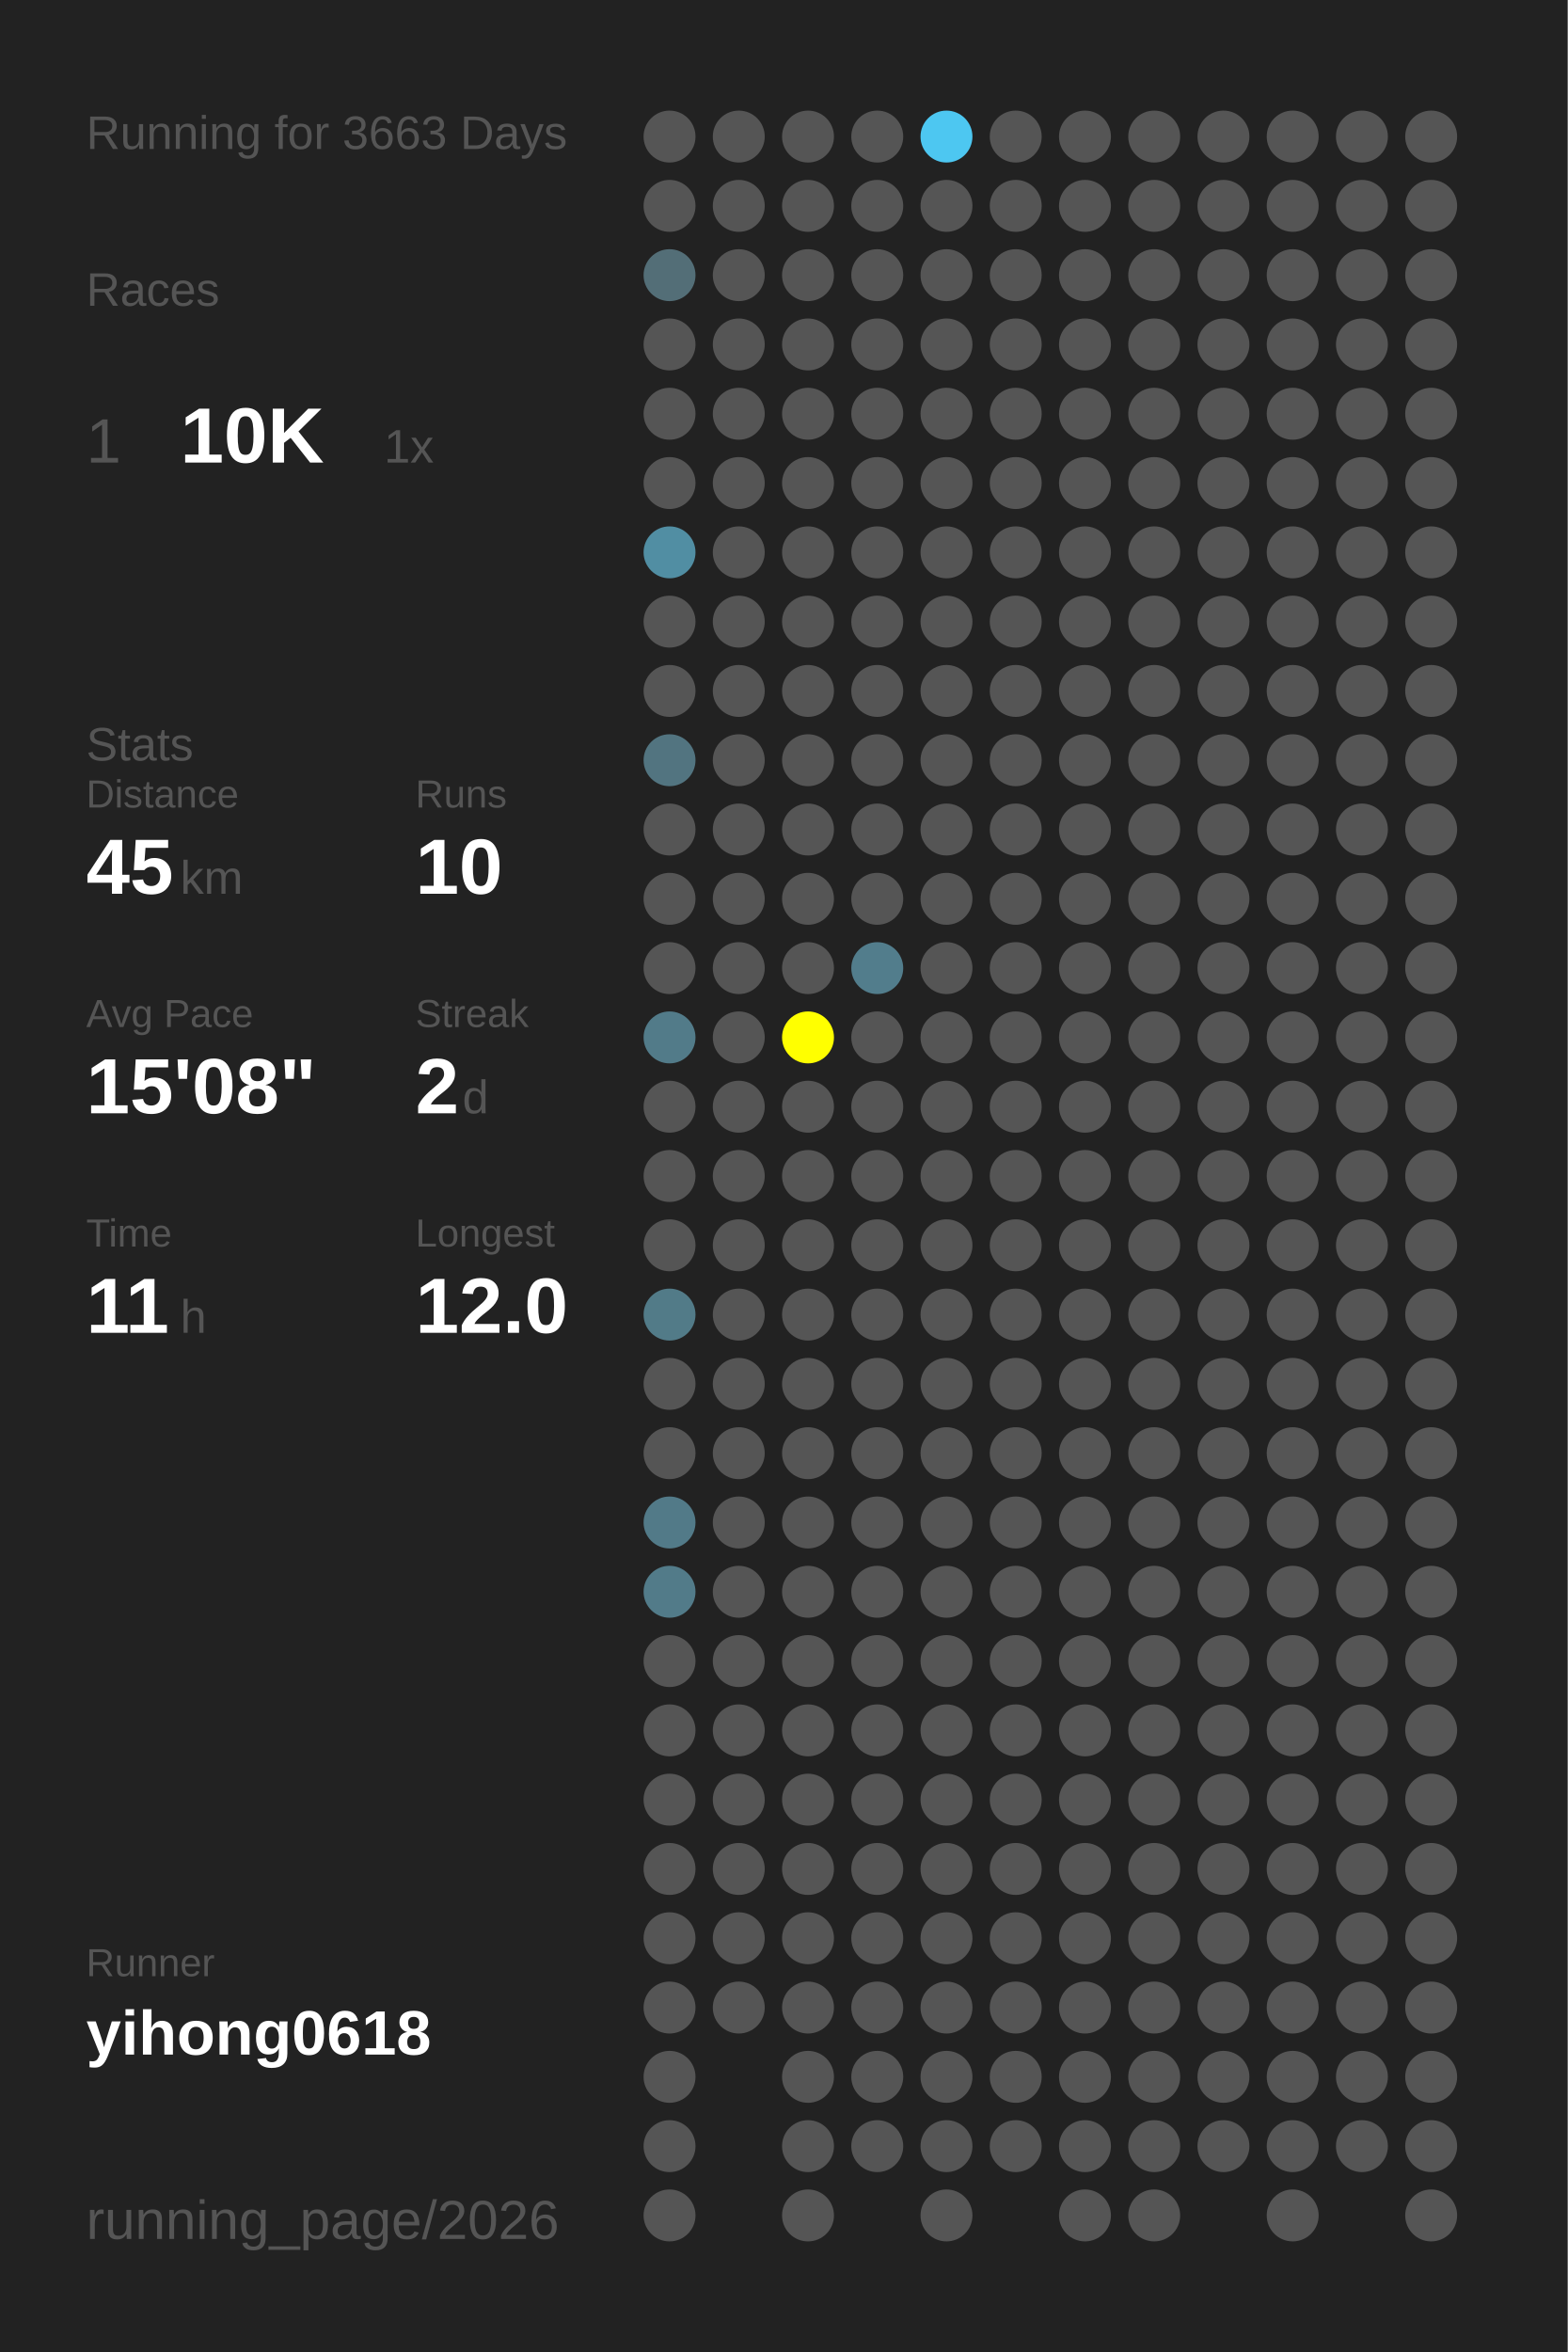
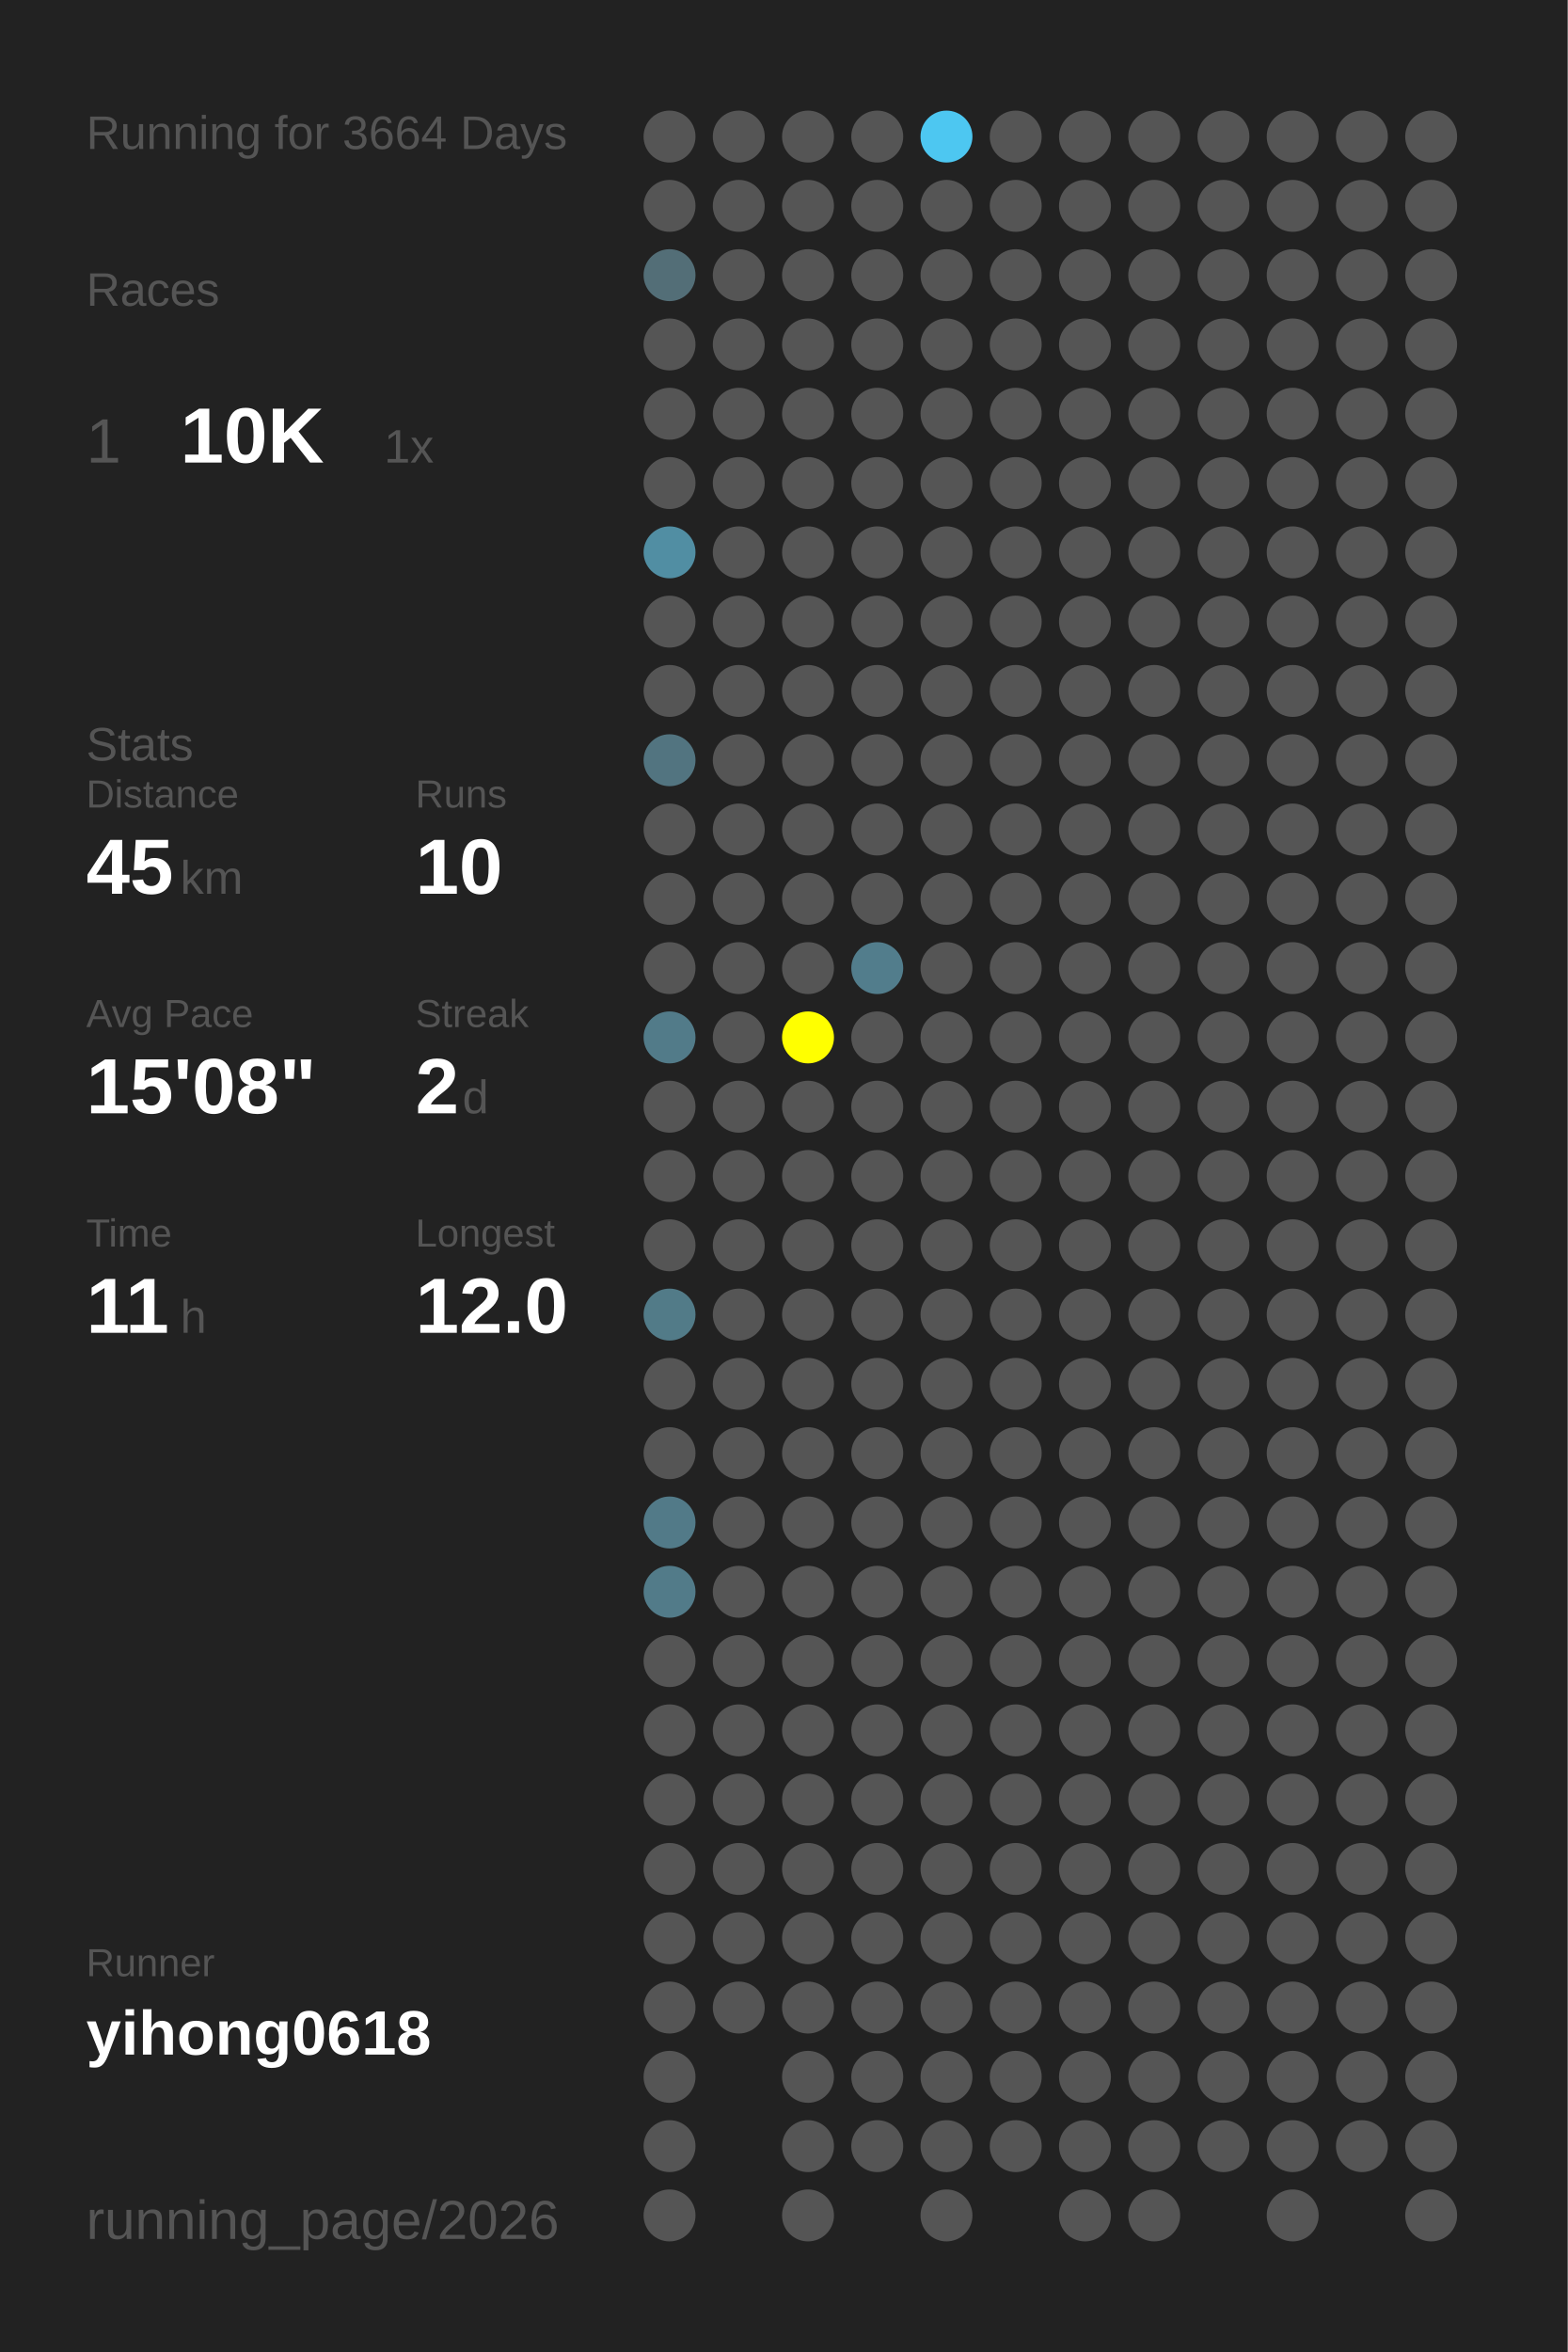
<svg xmlns="http://www.w3.org/2000/svg" baseProfile="full" height="300mm" version="1.1" viewBox="0,0,200,300" width="200mm">
  <defs />
  <rect fill="#222222" height="300" width="200" x="0" y="0" />
-   <text fill="#555555" style="font-size:6px; font-family:Arial;" x="11" y="19">Running for 3663 Days</text>
+   <text fill="#555555" style="font-size:6px; font-family:Arial;" x="11" y="19">Running for 3664 Days</text>
  <text fill="#555555" style="font-size:6px; font-family:Arial;" x="11" y="39">Races</text>
  <text fill="#555555" style="font-size:8px; font-family:Arial;" x="11" y="59">1</text>
  <text fill="#FFFFFF" style="font-size:10px; font-family:Arial; font-weight:bold;" x="23" y="59">10K</text>
  <text fill="#555555" style="font-size:6px; font-family:Arial;" x="49" y="59">1x</text>
  <text fill="#555555" style="font-size:6px; font-family:Arial;" x="11" y="97">Stats</text>
  <text fill="#555555" style="font-size:5px; font-family:Arial;" x="11" y="103">Distance</text>
  <text fill="#FFFFFF" style="font-size:10px; font-family:Arial; font-weight:bold;" x="11" y="114">45</text>
  <text fill="#555555" style="font-size:6px; font-family:Arial;" x="23" y="114">km</text>
  <text fill="#555555" style="font-size:5px; font-family:Arial;" x="53" y="103">Runs</text>
  <text fill="#FFFFFF" style="font-size:10px; font-family:Arial; font-weight:bold;" x="53" y="114">10</text>
  <text fill="#555555" style="font-size:5px; font-family:Arial;" x="11" y="131">Avg Pace</text>
  <text fill="#FFFFFF" style="font-size:10px; font-family:Arial; font-weight:bold;" x="11" y="142">15'08"</text>
  <text fill="#555555" style="font-size:5px; font-family:Arial;" x="53" y="131">Streak</text>
  <text fill="#FFFFFF" style="font-size:10px; font-family:Arial; font-weight:bold;" x="53" y="142">2</text>
  <text fill="#555555" style="font-size:6px; font-family:Arial;" x="59" y="142">d</text>
  <text fill="#555555" style="font-size:5px; font-family:Arial;" x="11" y="159">Time</text>
  <text fill="#FFFFFF" style="font-size:10px; font-family:Arial; font-weight:bold;" x="11" y="170">11</text>
  <text fill="#555555" style="font-size:6px; font-family:Arial;" x="23" y="170">h</text>
  <text fill="#555555" style="font-size:5px; font-family:Arial;" x="53" y="159">Longest</text>
  <text fill="#FFFFFF" style="font-size:10px; font-family:Arial; font-weight:bold;" x="53" y="170">12.0</text>
  <text fill="#555555" style="font-size:5px; font-family:Arial;" x="11" y="252.065">Runner</text>
  <text fill="#FFFFFF" style="font-size:8px; font-family:Arial; font-weight:bold;" x="11" y="262.065">yihong0618</text>
  <text fill="#555555" style="font-size:7px; font-family:Arial;" x="11" y="285.581">running_page/2026</text>
  <circle cx="85.417" cy="17.419" fill="#555555" r="3.312" />
  <circle cx="85.417" cy="26.258" fill="#555555" r="3.312" />
  <circle cx="85.417" cy="35.097" fill="#536e77" r="3.312" />
  <circle cx="85.417" cy="43.935" fill="#555555" r="3.312" />
  <circle cx="85.417" cy="52.774" fill="#555555" r="3.312" />
  <circle cx="85.417" cy="61.613" fill="#555555" r="3.312" />
  <circle cx="85.417" cy="70.452" fill="#518ea3" r="3.312" />
  <circle cx="85.417" cy="79.29" fill="#555555" r="3.312" />
  <circle cx="85.417" cy="88.129" fill="#555555" r="3.312" />
  <circle cx="85.417" cy="96.968" fill="#527480" r="3.312" />
  <circle cx="85.417" cy="105.806" fill="#555555" r="3.312" />
  <circle cx="85.417" cy="114.645" fill="#555555" r="3.312" />
  <circle cx="85.417" cy="123.484" fill="#555555" r="3.312" />
  <circle cx="85.417" cy="132.323" fill="#527b89" r="3.312" />
  <circle cx="85.417" cy="141.161" fill="#555555" r="3.312" />
  <circle cx="85.417" cy="150" fill="#555555" r="3.312" />
  <circle cx="85.417" cy="158.839" fill="#555555" r="3.312" />
  <circle cx="85.417" cy="167.677" fill="#527b88" r="3.312" />
  <circle cx="85.417" cy="176.516" fill="#555555" r="3.312" />
  <circle cx="85.417" cy="185.355" fill="#555555" r="3.312" />
  <circle cx="85.417" cy="194.194" fill="#527a88" r="3.312" />
  <circle cx="85.417" cy="203.032" fill="#527b89" r="3.312" />
  <circle cx="85.417" cy="211.871" fill="#555555" r="3.312" />
  <circle cx="85.417" cy="220.71" fill="#555555" r="3.312" />
  <circle cx="85.417" cy="229.548" fill="#555555" r="3.312" />
  <circle cx="85.417" cy="238.387" fill="#555555" r="3.312" />
  <circle cx="85.417" cy="247.226" fill="#555555" r="3.312" />
  <circle cx="85.417" cy="256.065" fill="#555555" r="3.312" />
  <circle cx="85.417" cy="264.903" fill="#555555" r="3.312" />
  <circle cx="85.417" cy="273.742" fill="#555555" r="3.312" />
  <circle cx="85.417" cy="282.581" fill="#555555" r="3.312" />
  <circle cx="94.25" cy="17.419" fill="#555555" r="3.312" />
  <circle cx="94.25" cy="26.258" fill="#555555" r="3.312" />
  <circle cx="94.25" cy="35.097" fill="#555555" r="3.312" />
  <circle cx="94.25" cy="43.935" fill="#555555" r="3.312" />
  <circle cx="94.25" cy="52.774" fill="#555555" r="3.312" />
  <circle cx="94.25" cy="61.613" fill="#555555" r="3.312" />
  <circle cx="94.25" cy="70.452" fill="#555555" r="3.312" />
  <circle cx="94.25" cy="79.29" fill="#555555" r="3.312" />
  <circle cx="94.25" cy="88.129" fill="#555555" r="3.312" />
  <circle cx="94.25" cy="96.968" fill="#555555" r="3.312" />
  <circle cx="94.25" cy="105.806" fill="#555555" r="3.312" />
  <circle cx="94.25" cy="114.645" fill="#555555" r="3.312" />
  <circle cx="94.25" cy="123.484" fill="#555555" r="3.312" />
  <circle cx="94.25" cy="132.323" fill="#555555" r="3.312" />
  <circle cx="94.25" cy="141.161" fill="#555555" r="3.312" />
  <circle cx="94.25" cy="150" fill="#555555" r="3.312" />
  <circle cx="94.25" cy="158.839" fill="#555555" r="3.312" />
  <circle cx="94.25" cy="167.677" fill="#555555" r="3.312" />
  <circle cx="94.25" cy="176.516" fill="#555555" r="3.312" />
  <circle cx="94.25" cy="185.355" fill="#555555" r="3.312" />
  <circle cx="94.25" cy="194.194" fill="#555555" r="3.312" />
  <circle cx="94.25" cy="203.032" fill="#555555" r="3.312" />
  <circle cx="94.25" cy="211.871" fill="#555555" r="3.312" />
  <circle cx="94.25" cy="220.71" fill="#555555" r="3.312" />
  <circle cx="94.25" cy="229.548" fill="#555555" r="3.312" />
  <circle cx="94.25" cy="238.387" fill="#555555" r="3.312" />
  <circle cx="94.25" cy="247.226" fill="#555555" r="3.312" />
  <circle cx="94.25" cy="256.065" fill="#555555" r="3.312" />
  <circle cx="103.083" cy="17.419" fill="#555555" r="3.312" />
  <circle cx="103.083" cy="26.258" fill="#555555" r="3.312" />
  <circle cx="103.083" cy="35.097" fill="#555555" r="3.312" />
  <circle cx="103.083" cy="43.935" fill="#555555" r="3.312" />
  <circle cx="103.083" cy="52.774" fill="#555555" r="3.312" />
  <circle cx="103.083" cy="61.613" fill="#555555" r="3.312" />
  <circle cx="103.083" cy="70.452" fill="#555555" r="3.312" />
  <circle cx="103.083" cy="79.29" fill="#555555" r="3.312" />
  <circle cx="103.083" cy="88.129" fill="#555555" r="3.312" />
  <circle cx="103.083" cy="96.968" fill="#555555" r="3.312" />
  <circle cx="103.083" cy="105.806" fill="#555555" r="3.312" />
  <circle cx="103.083" cy="114.645" fill="#555555" r="3.312" />
  <circle cx="103.083" cy="123.484" fill="#555555" r="3.312" />
  <circle cx="103.083" cy="132.323" fill="#FFFF00" r="3.312" />
  <circle cx="103.083" cy="141.161" fill="#555555" r="3.312" />
  <circle cx="103.083" cy="150" fill="#555555" r="3.312" />
  <circle cx="103.083" cy="158.839" fill="#555555" r="3.312" />
  <circle cx="103.083" cy="167.677" fill="#555555" r="3.312" />
  <circle cx="103.083" cy="176.516" fill="#555555" r="3.312" />
  <circle cx="103.083" cy="185.355" fill="#555555" r="3.312" />
  <circle cx="103.083" cy="194.194" fill="#555555" r="3.312" />
  <circle cx="103.083" cy="203.032" fill="#555555" r="3.312" />
  <circle cx="103.083" cy="211.871" fill="#555555" r="3.312" />
  <circle cx="103.083" cy="220.71" fill="#555555" r="3.312" />
  <circle cx="103.083" cy="229.548" fill="#555555" r="3.312" />
  <circle cx="103.083" cy="238.387" fill="#555555" r="3.312" />
  <circle cx="103.083" cy="247.226" fill="#555555" r="3.312" />
  <circle cx="103.083" cy="256.065" fill="#555555" r="3.312" />
  <circle cx="103.083" cy="264.903" fill="#555555" r="3.312" />
  <circle cx="103.083" cy="273.742" fill="#555555" r="3.312" />
  <circle cx="103.083" cy="282.581" fill="#555555" r="3.312" />
  <circle cx="111.917" cy="17.419" fill="#555555" r="3.312" />
  <circle cx="111.917" cy="26.258" fill="#555555" r="3.312" />
  <circle cx="111.917" cy="35.097" fill="#555555" r="3.312" />
  <circle cx="111.917" cy="43.935" fill="#555555" r="3.312" />
  <circle cx="111.917" cy="52.774" fill="#555555" r="3.312" />
  <circle cx="111.917" cy="61.613" fill="#555555" r="3.312" />
  <circle cx="111.917" cy="70.452" fill="#555555" r="3.312" />
  <circle cx="111.917" cy="79.29" fill="#555555" r="3.312" />
  <circle cx="111.917" cy="88.129" fill="#555555" r="3.312" />
  <circle cx="111.917" cy="96.968" fill="#555555" r="3.312" />
  <circle cx="111.917" cy="105.806" fill="#555555" r="3.312" />
  <circle cx="111.917" cy="114.645" fill="#555555" r="3.312" />
  <circle cx="111.917" cy="123.484" fill="#527d8c" r="3.312" />
  <circle cx="111.917" cy="132.323" fill="#555555" r="3.312" />
  <circle cx="111.917" cy="141.161" fill="#555555" r="3.312" />
  <circle cx="111.917" cy="150" fill="#555555" r="3.312" />
  <circle cx="111.917" cy="158.839" fill="#555555" r="3.312" />
  <circle cx="111.917" cy="167.677" fill="#555555" r="3.312" />
  <circle cx="111.917" cy="176.516" fill="#555555" r="3.312" />
  <circle cx="111.917" cy="185.355" fill="#555555" r="3.312" />
  <circle cx="111.917" cy="194.194" fill="#555555" r="3.312" />
  <circle cx="111.917" cy="203.032" fill="#555555" r="3.312" />
  <circle cx="111.917" cy="211.871" fill="#555555" r="3.312" />
  <circle cx="111.917" cy="220.71" fill="#555555" r="3.312" />
  <circle cx="111.917" cy="229.548" fill="#555555" r="3.312" />
  <circle cx="111.917" cy="238.387" fill="#555555" r="3.312" />
  <circle cx="111.917" cy="247.226" fill="#555555" r="3.312" />
  <circle cx="111.917" cy="256.065" fill="#555555" r="3.312" />
  <circle cx="111.917" cy="264.903" fill="#555555" r="3.312" />
  <circle cx="111.917" cy="273.742" fill="#555555" r="3.312" />
  <circle cx="120.75" cy="17.419" fill="#4dc7f1" r="3.312" />
  <circle cx="120.75" cy="26.258" fill="#555555" r="3.312" />
  <circle cx="120.75" cy="35.097" fill="#555555" r="3.312" />
  <circle cx="120.75" cy="43.935" fill="#555555" r="3.312" />
  <circle cx="120.75" cy="52.774" fill="#555555" r="3.312" />
  <circle cx="120.75" cy="61.613" fill="#555555" r="3.312" />
  <circle cx="120.75" cy="70.452" fill="#555555" r="3.312" />
  <circle cx="120.75" cy="79.29" fill="#555555" r="3.312" />
  <circle cx="120.75" cy="88.129" fill="#555555" r="3.312" />
  <circle cx="120.75" cy="96.968" fill="#555555" r="3.312" />
  <circle cx="120.75" cy="105.806" fill="#555555" r="3.312" />
  <circle cx="120.75" cy="114.645" fill="#555555" r="3.312" />
  <circle cx="120.75" cy="123.484" fill="#555555" r="3.312" />
  <circle cx="120.75" cy="132.323" fill="#555555" r="3.312" />
  <circle cx="120.75" cy="141.161" fill="#555555" r="3.312" />
  <circle cx="120.75" cy="150" fill="#555555" r="3.312" />
  <circle cx="120.75" cy="158.839" fill="#555555" r="3.312" />
  <circle cx="120.75" cy="167.677" fill="#555555" r="3.312" />
  <circle cx="120.75" cy="176.516" fill="#555555" r="3.312" />
  <circle cx="120.75" cy="185.355" fill="#555555" r="3.312" />
  <circle cx="120.75" cy="194.194" fill="#555555" r="3.312" />
  <circle cx="120.75" cy="203.032" fill="#555555" r="3.312" />
  <circle cx="120.75" cy="211.871" fill="#555555" r="3.312" />
  <circle cx="120.75" cy="220.71" fill="#555555" r="3.312" />
  <circle cx="120.75" cy="229.548" fill="#555555" r="3.312" />
  <circle cx="120.75" cy="238.387" fill="#555555" r="3.312" />
  <circle cx="120.75" cy="247.226" fill="#555555" r="3.312" />
  <circle cx="120.75" cy="256.065" fill="#555555" r="3.312" />
  <circle cx="120.75" cy="264.903" fill="#555555" r="3.312" />
  <circle cx="120.75" cy="273.742" fill="#555555" r="3.312" />
  <circle cx="120.75" cy="282.581" fill="#555555" r="3.312" />
  <circle cx="129.583" cy="17.419" fill="#555555" r="3.312" />
  <circle cx="129.583" cy="26.258" fill="#555555" r="3.312" />
  <circle cx="129.583" cy="35.097" fill="#555555" r="3.312" />
  <circle cx="129.583" cy="43.935" fill="#555555" r="3.312" />
  <circle cx="129.583" cy="52.774" fill="#555555" r="3.312" />
  <circle cx="129.583" cy="61.613" fill="#555555" r="3.312" />
  <circle cx="129.583" cy="70.452" fill="#555555" r="3.312" />
  <circle cx="129.583" cy="79.29" fill="#555555" r="3.312" />
  <circle cx="129.583" cy="88.129" fill="#555555" r="3.312" />
  <circle cx="129.583" cy="96.968" fill="#555555" r="3.312" />
  <circle cx="129.583" cy="105.806" fill="#555555" r="3.312" />
  <circle cx="129.583" cy="114.645" fill="#555555" r="3.312" />
  <circle cx="129.583" cy="123.484" fill="#555555" r="3.312" />
  <circle cx="129.583" cy="132.323" fill="#555555" r="3.312" />
  <circle cx="129.583" cy="141.161" fill="#555555" r="3.312" />
  <circle cx="129.583" cy="150" fill="#555555" r="3.312" />
  <circle cx="129.583" cy="158.839" fill="#555555" r="3.312" />
  <circle cx="129.583" cy="167.677" fill="#555555" r="3.312" />
  <circle cx="129.583" cy="176.516" fill="#555555" r="3.312" />
  <circle cx="129.583" cy="185.355" fill="#555555" r="3.312" />
  <circle cx="129.583" cy="194.194" fill="#555555" r="3.312" />
  <circle cx="129.583" cy="203.032" fill="#555555" r="3.312" />
  <circle cx="129.583" cy="211.871" fill="#555555" r="3.312" />
  <circle cx="129.583" cy="220.71" fill="#555555" r="3.312" />
  <circle cx="129.583" cy="229.548" fill="#555555" r="3.312" />
  <circle cx="129.583" cy="238.387" fill="#555555" r="3.312" />
  <circle cx="129.583" cy="247.226" fill="#555555" r="3.312" />
  <circle cx="129.583" cy="256.065" fill="#555555" r="3.312" />
  <circle cx="129.583" cy="264.903" fill="#555555" r="3.312" />
  <circle cx="129.583" cy="273.742" fill="#555555" r="3.312" />
  <circle cx="138.417" cy="17.419" fill="#555555" r="3.312" />
  <circle cx="138.417" cy="26.258" fill="#555555" r="3.312" />
  <circle cx="138.417" cy="35.097" fill="#555555" r="3.312" />
  <circle cx="138.417" cy="43.935" fill="#555555" r="3.312" />
  <circle cx="138.417" cy="52.774" fill="#555555" r="3.312" />
  <circle cx="138.417" cy="61.613" fill="#555555" r="3.312" />
  <circle cx="138.417" cy="70.452" fill="#555555" r="3.312" />
  <circle cx="138.417" cy="79.29" fill="#555555" r="3.312" />
  <circle cx="138.417" cy="88.129" fill="#555555" r="3.312" />
  <circle cx="138.417" cy="96.968" fill="#555555" r="3.312" />
  <circle cx="138.417" cy="105.806" fill="#555555" r="3.312" />
  <circle cx="138.417" cy="114.645" fill="#555555" r="3.312" />
  <circle cx="138.417" cy="123.484" fill="#555555" r="3.312" />
  <circle cx="138.417" cy="132.323" fill="#555555" r="3.312" />
  <circle cx="138.417" cy="141.161" fill="#555555" r="3.312" />
  <circle cx="138.417" cy="150" fill="#555555" r="3.312" />
  <circle cx="138.417" cy="158.839" fill="#555555" r="3.312" />
  <circle cx="138.417" cy="167.677" fill="#555555" r="3.312" />
  <circle cx="138.417" cy="176.516" fill="#555555" r="3.312" />
  <circle cx="138.417" cy="185.355" fill="#555555" r="3.312" />
  <circle cx="138.417" cy="194.194" fill="#555555" r="3.312" />
  <circle cx="138.417" cy="203.032" fill="#555555" r="3.312" />
  <circle cx="138.417" cy="211.871" fill="#555555" r="3.312" />
  <circle cx="138.417" cy="220.71" fill="#555555" r="3.312" />
  <circle cx="138.417" cy="229.548" fill="#555555" r="3.312" />
  <circle cx="138.417" cy="238.387" fill="#555555" r="3.312" />
  <circle cx="138.417" cy="247.226" fill="#555555" r="3.312" />
  <circle cx="138.417" cy="256.065" fill="#555555" r="3.312" />
  <circle cx="138.417" cy="264.903" fill="#555555" r="3.312" />
  <circle cx="138.417" cy="273.742" fill="#555555" r="3.312" />
  <circle cx="138.417" cy="282.581" fill="#555555" r="3.312" />
  <circle cx="147.25" cy="17.419" fill="#555555" r="3.312" />
  <circle cx="147.25" cy="26.258" fill="#555555" r="3.312" />
  <circle cx="147.25" cy="35.097" fill="#555555" r="3.312" />
  <circle cx="147.25" cy="43.935" fill="#555555" r="3.312" />
  <circle cx="147.25" cy="52.774" fill="#555555" r="3.312" />
  <circle cx="147.25" cy="61.613" fill="#555555" r="3.312" />
  <circle cx="147.25" cy="70.452" fill="#555555" r="3.312" />
  <circle cx="147.25" cy="79.29" fill="#555555" r="3.312" />
  <circle cx="147.25" cy="88.129" fill="#555555" r="3.312" />
  <circle cx="147.25" cy="96.968" fill="#555555" r="3.312" />
  <circle cx="147.25" cy="105.806" fill="#555555" r="3.312" />
  <circle cx="147.25" cy="114.645" fill="#555555" r="3.312" />
  <circle cx="147.25" cy="123.484" fill="#555555" r="3.312" />
  <circle cx="147.25" cy="132.323" fill="#555555" r="3.312" />
  <circle cx="147.25" cy="141.161" fill="#555555" r="3.312" />
  <circle cx="147.25" cy="150" fill="#555555" r="3.312" />
  <circle cx="147.25" cy="158.839" fill="#555555" r="3.312" />
  <circle cx="147.25" cy="167.677" fill="#555555" r="3.312" />
  <circle cx="147.25" cy="176.516" fill="#555555" r="3.312" />
  <circle cx="147.25" cy="185.355" fill="#555555" r="3.312" />
  <circle cx="147.25" cy="194.194" fill="#555555" r="3.312" />
  <circle cx="147.25" cy="203.032" fill="#555555" r="3.312" />
  <circle cx="147.25" cy="211.871" fill="#555555" r="3.312" />
  <circle cx="147.25" cy="220.71" fill="#555555" r="3.312" />
  <circle cx="147.25" cy="229.548" fill="#555555" r="3.312" />
  <circle cx="147.25" cy="238.387" fill="#555555" r="3.312" />
  <circle cx="147.25" cy="247.226" fill="#555555" r="3.312" />
  <circle cx="147.25" cy="256.065" fill="#555555" r="3.312" />
  <circle cx="147.25" cy="264.903" fill="#555555" r="3.312" />
  <circle cx="147.25" cy="273.742" fill="#555555" r="3.312" />
  <circle cx="147.25" cy="282.581" fill="#555555" r="3.312" />
  <circle cx="156.083" cy="17.419" fill="#555555" r="3.312" />
  <circle cx="156.083" cy="26.258" fill="#555555" r="3.312" />
  <circle cx="156.083" cy="35.097" fill="#555555" r="3.312" />
  <circle cx="156.083" cy="43.935" fill="#555555" r="3.312" />
  <circle cx="156.083" cy="52.774" fill="#555555" r="3.312" />
  <circle cx="156.083" cy="61.613" fill="#555555" r="3.312" />
  <circle cx="156.083" cy="70.452" fill="#555555" r="3.312" />
  <circle cx="156.083" cy="79.29" fill="#555555" r="3.312" />
  <circle cx="156.083" cy="88.129" fill="#555555" r="3.312" />
  <circle cx="156.083" cy="96.968" fill="#555555" r="3.312" />
  <circle cx="156.083" cy="105.806" fill="#555555" r="3.312" />
  <circle cx="156.083" cy="114.645" fill="#555555" r="3.312" />
  <circle cx="156.083" cy="123.484" fill="#555555" r="3.312" />
  <circle cx="156.083" cy="132.323" fill="#555555" r="3.312" />
  <circle cx="156.083" cy="141.161" fill="#555555" r="3.312" />
  <circle cx="156.083" cy="150" fill="#555555" r="3.312" />
  <circle cx="156.083" cy="158.839" fill="#555555" r="3.312" />
  <circle cx="156.083" cy="167.677" fill="#555555" r="3.312" />
  <circle cx="156.083" cy="176.516" fill="#555555" r="3.312" />
  <circle cx="156.083" cy="185.355" fill="#555555" r="3.312" />
  <circle cx="156.083" cy="194.194" fill="#555555" r="3.312" />
  <circle cx="156.083" cy="203.032" fill="#555555" r="3.312" />
  <circle cx="156.083" cy="211.871" fill="#555555" r="3.312" />
  <circle cx="156.083" cy="220.71" fill="#555555" r="3.312" />
  <circle cx="156.083" cy="229.548" fill="#555555" r="3.312" />
  <circle cx="156.083" cy="238.387" fill="#555555" r="3.312" />
  <circle cx="156.083" cy="247.226" fill="#555555" r="3.312" />
  <circle cx="156.083" cy="256.065" fill="#555555" r="3.312" />
  <circle cx="156.083" cy="264.903" fill="#555555" r="3.312" />
  <circle cx="156.083" cy="273.742" fill="#555555" r="3.312" />
  <circle cx="164.917" cy="17.419" fill="#555555" r="3.312" />
  <circle cx="164.917" cy="26.258" fill="#555555" r="3.312" />
  <circle cx="164.917" cy="35.097" fill="#555555" r="3.312" />
  <circle cx="164.917" cy="43.935" fill="#555555" r="3.312" />
  <circle cx="164.917" cy="52.774" fill="#555555" r="3.312" />
  <circle cx="164.917" cy="61.613" fill="#555555" r="3.312" />
  <circle cx="164.917" cy="70.452" fill="#555555" r="3.312" />
  <circle cx="164.917" cy="79.29" fill="#555555" r="3.312" />
  <circle cx="164.917" cy="88.129" fill="#555555" r="3.312" />
  <circle cx="164.917" cy="96.968" fill="#555555" r="3.312" />
  <circle cx="164.917" cy="105.806" fill="#555555" r="3.312" />
  <circle cx="164.917" cy="114.645" fill="#555555" r="3.312" />
  <circle cx="164.917" cy="123.484" fill="#555555" r="3.312" />
  <circle cx="164.917" cy="132.323" fill="#555555" r="3.312" />
  <circle cx="164.917" cy="141.161" fill="#555555" r="3.312" />
  <circle cx="164.917" cy="150" fill="#555555" r="3.312" />
  <circle cx="164.917" cy="158.839" fill="#555555" r="3.312" />
  <circle cx="164.917" cy="167.677" fill="#555555" r="3.312" />
  <circle cx="164.917" cy="176.516" fill="#555555" r="3.312" />
  <circle cx="164.917" cy="185.355" fill="#555555" r="3.312" />
  <circle cx="164.917" cy="194.194" fill="#555555" r="3.312" />
  <circle cx="164.917" cy="203.032" fill="#555555" r="3.312" />
  <circle cx="164.917" cy="211.871" fill="#555555" r="3.312" />
  <circle cx="164.917" cy="220.71" fill="#555555" r="3.312" />
  <circle cx="164.917" cy="229.548" fill="#555555" r="3.312" />
  <circle cx="164.917" cy="238.387" fill="#555555" r="3.312" />
  <circle cx="164.917" cy="247.226" fill="#555555" r="3.312" />
  <circle cx="164.917" cy="256.065" fill="#555555" r="3.312" />
  <circle cx="164.917" cy="264.903" fill="#555555" r="3.312" />
  <circle cx="164.917" cy="273.742" fill="#555555" r="3.312" />
  <circle cx="164.917" cy="282.581" fill="#555555" r="3.312" />
  <circle cx="173.75" cy="17.419" fill="#555555" r="3.312" />
  <circle cx="173.75" cy="26.258" fill="#555555" r="3.312" />
  <circle cx="173.75" cy="35.097" fill="#555555" r="3.312" />
  <circle cx="173.75" cy="43.935" fill="#555555" r="3.312" />
  <circle cx="173.75" cy="52.774" fill="#555555" r="3.312" />
  <circle cx="173.75" cy="61.613" fill="#555555" r="3.312" />
  <circle cx="173.75" cy="70.452" fill="#555555" r="3.312" />
  <circle cx="173.75" cy="79.29" fill="#555555" r="3.312" />
  <circle cx="173.75" cy="88.129" fill="#555555" r="3.312" />
  <circle cx="173.75" cy="96.968" fill="#555555" r="3.312" />
  <circle cx="173.75" cy="105.806" fill="#555555" r="3.312" />
  <circle cx="173.75" cy="114.645" fill="#555555" r="3.312" />
  <circle cx="173.75" cy="123.484" fill="#555555" r="3.312" />
  <circle cx="173.75" cy="132.323" fill="#555555" r="3.312" />
  <circle cx="173.75" cy="141.161" fill="#555555" r="3.312" />
  <circle cx="173.75" cy="150" fill="#555555" r="3.312" />
  <circle cx="173.75" cy="158.839" fill="#555555" r="3.312" />
  <circle cx="173.75" cy="167.677" fill="#555555" r="3.312" />
  <circle cx="173.75" cy="176.516" fill="#555555" r="3.312" />
  <circle cx="173.75" cy="185.355" fill="#555555" r="3.312" />
  <circle cx="173.75" cy="194.194" fill="#555555" r="3.312" />
  <circle cx="173.75" cy="203.032" fill="#555555" r="3.312" />
  <circle cx="173.75" cy="211.871" fill="#555555" r="3.312" />
  <circle cx="173.75" cy="220.71" fill="#555555" r="3.312" />
  <circle cx="173.75" cy="229.548" fill="#555555" r="3.312" />
  <circle cx="173.75" cy="238.387" fill="#555555" r="3.312" />
  <circle cx="173.75" cy="247.226" fill="#555555" r="3.312" />
  <circle cx="173.75" cy="256.065" fill="#555555" r="3.312" />
  <circle cx="173.75" cy="264.903" fill="#555555" r="3.312" />
  <circle cx="173.75" cy="273.742" fill="#555555" r="3.312" />
  <circle cx="182.583" cy="17.419" fill="#555555" r="3.312" />
  <circle cx="182.583" cy="26.258" fill="#555555" r="3.312" />
  <circle cx="182.583" cy="35.097" fill="#555555" r="3.312" />
  <circle cx="182.583" cy="43.935" fill="#555555" r="3.312" />
  <circle cx="182.583" cy="52.774" fill="#555555" r="3.312" />
  <circle cx="182.583" cy="61.613" fill="#555555" r="3.312" />
  <circle cx="182.583" cy="70.452" fill="#555555" r="3.312" />
  <circle cx="182.583" cy="79.29" fill="#555555" r="3.312" />
  <circle cx="182.583" cy="88.129" fill="#555555" r="3.312" />
  <circle cx="182.583" cy="96.968" fill="#555555" r="3.312" />
  <circle cx="182.583" cy="105.806" fill="#555555" r="3.312" />
  <circle cx="182.583" cy="114.645" fill="#555555" r="3.312" />
  <circle cx="182.583" cy="123.484" fill="#555555" r="3.312" />
  <circle cx="182.583" cy="132.323" fill="#555555" r="3.312" />
  <circle cx="182.583" cy="141.161" fill="#555555" r="3.312" />
  <circle cx="182.583" cy="150" fill="#555555" r="3.312" />
  <circle cx="182.583" cy="158.839" fill="#555555" r="3.312" />
  <circle cx="182.583" cy="167.677" fill="#555555" r="3.312" />
  <circle cx="182.583" cy="176.516" fill="#555555" r="3.312" />
  <circle cx="182.583" cy="185.355" fill="#555555" r="3.312" />
  <circle cx="182.583" cy="194.194" fill="#555555" r="3.312" />
  <circle cx="182.583" cy="203.032" fill="#555555" r="3.312" />
  <circle cx="182.583" cy="211.871" fill="#555555" r="3.312" />
  <circle cx="182.583" cy="220.71" fill="#555555" r="3.312" />
  <circle cx="182.583" cy="229.548" fill="#555555" r="3.312" />
  <circle cx="182.583" cy="238.387" fill="#555555" r="3.312" />
  <circle cx="182.583" cy="247.226" fill="#555555" r="3.312" />
  <circle cx="182.583" cy="256.065" fill="#555555" r="3.312" />
  <circle cx="182.583" cy="264.903" fill="#555555" r="3.312" />
  <circle cx="182.583" cy="273.742" fill="#555555" r="3.312" />
  <circle cx="182.583" cy="282.581" fill="#555555" r="3.312" />
</svg>
